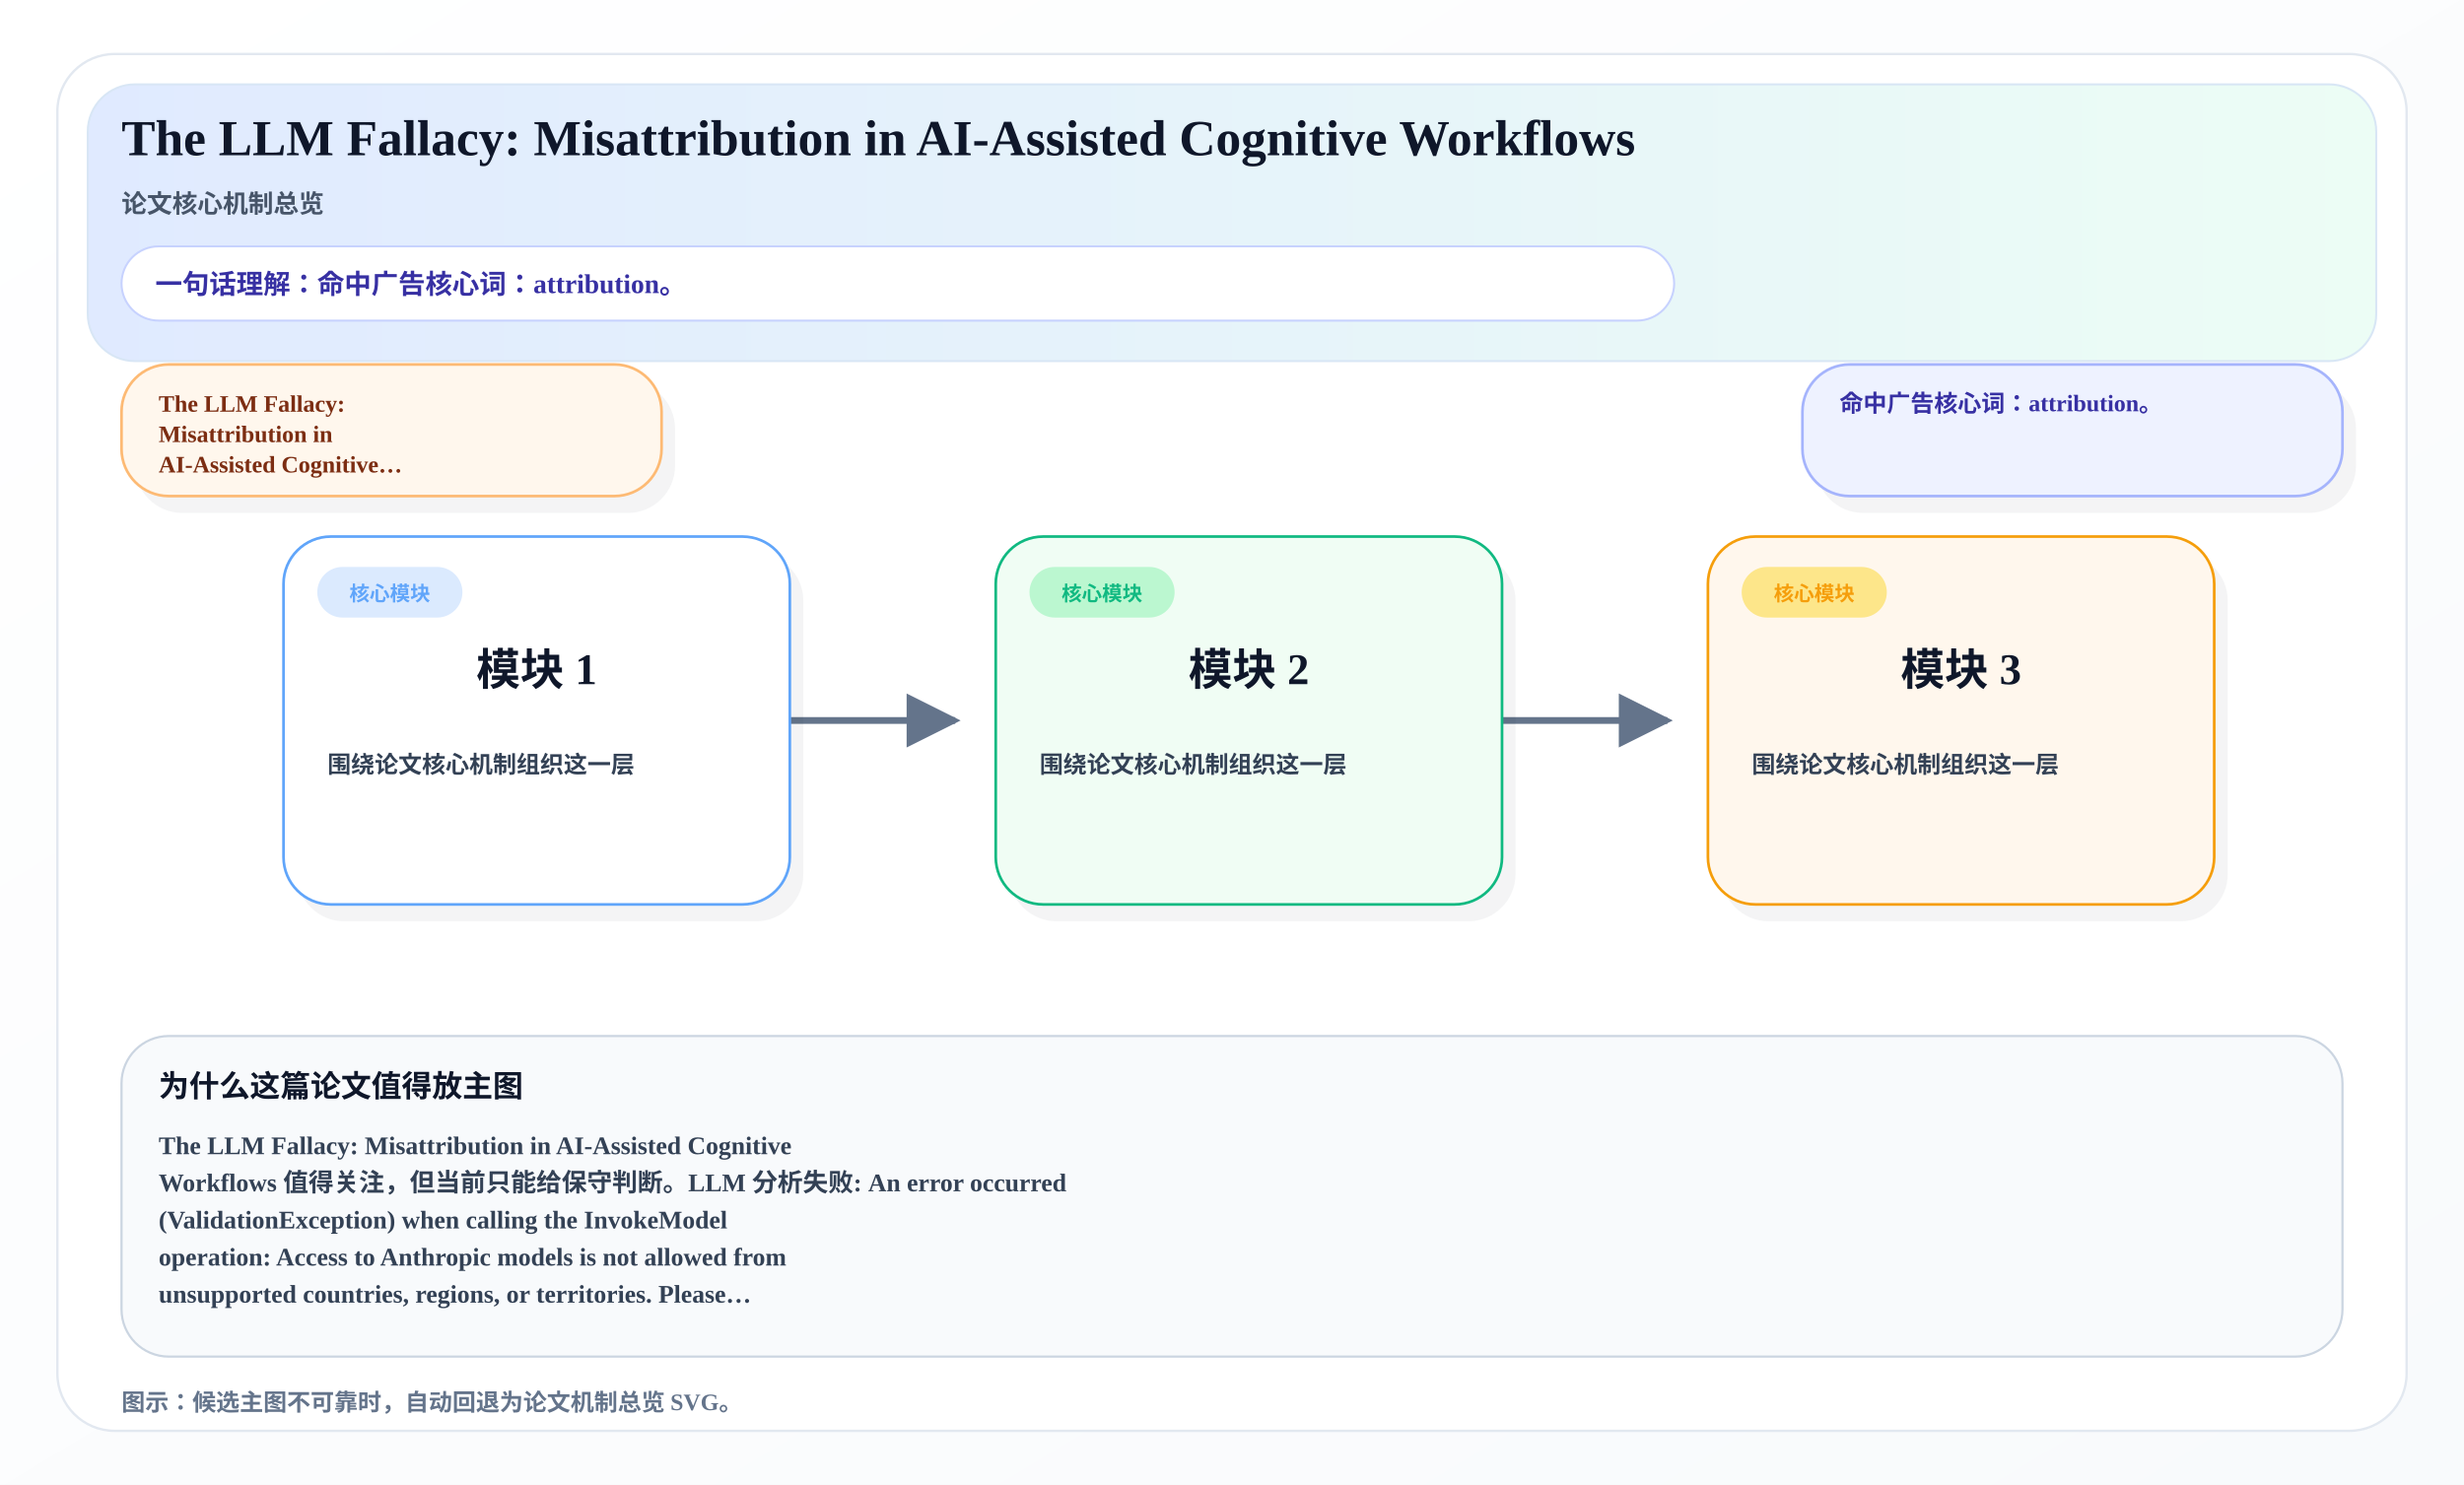
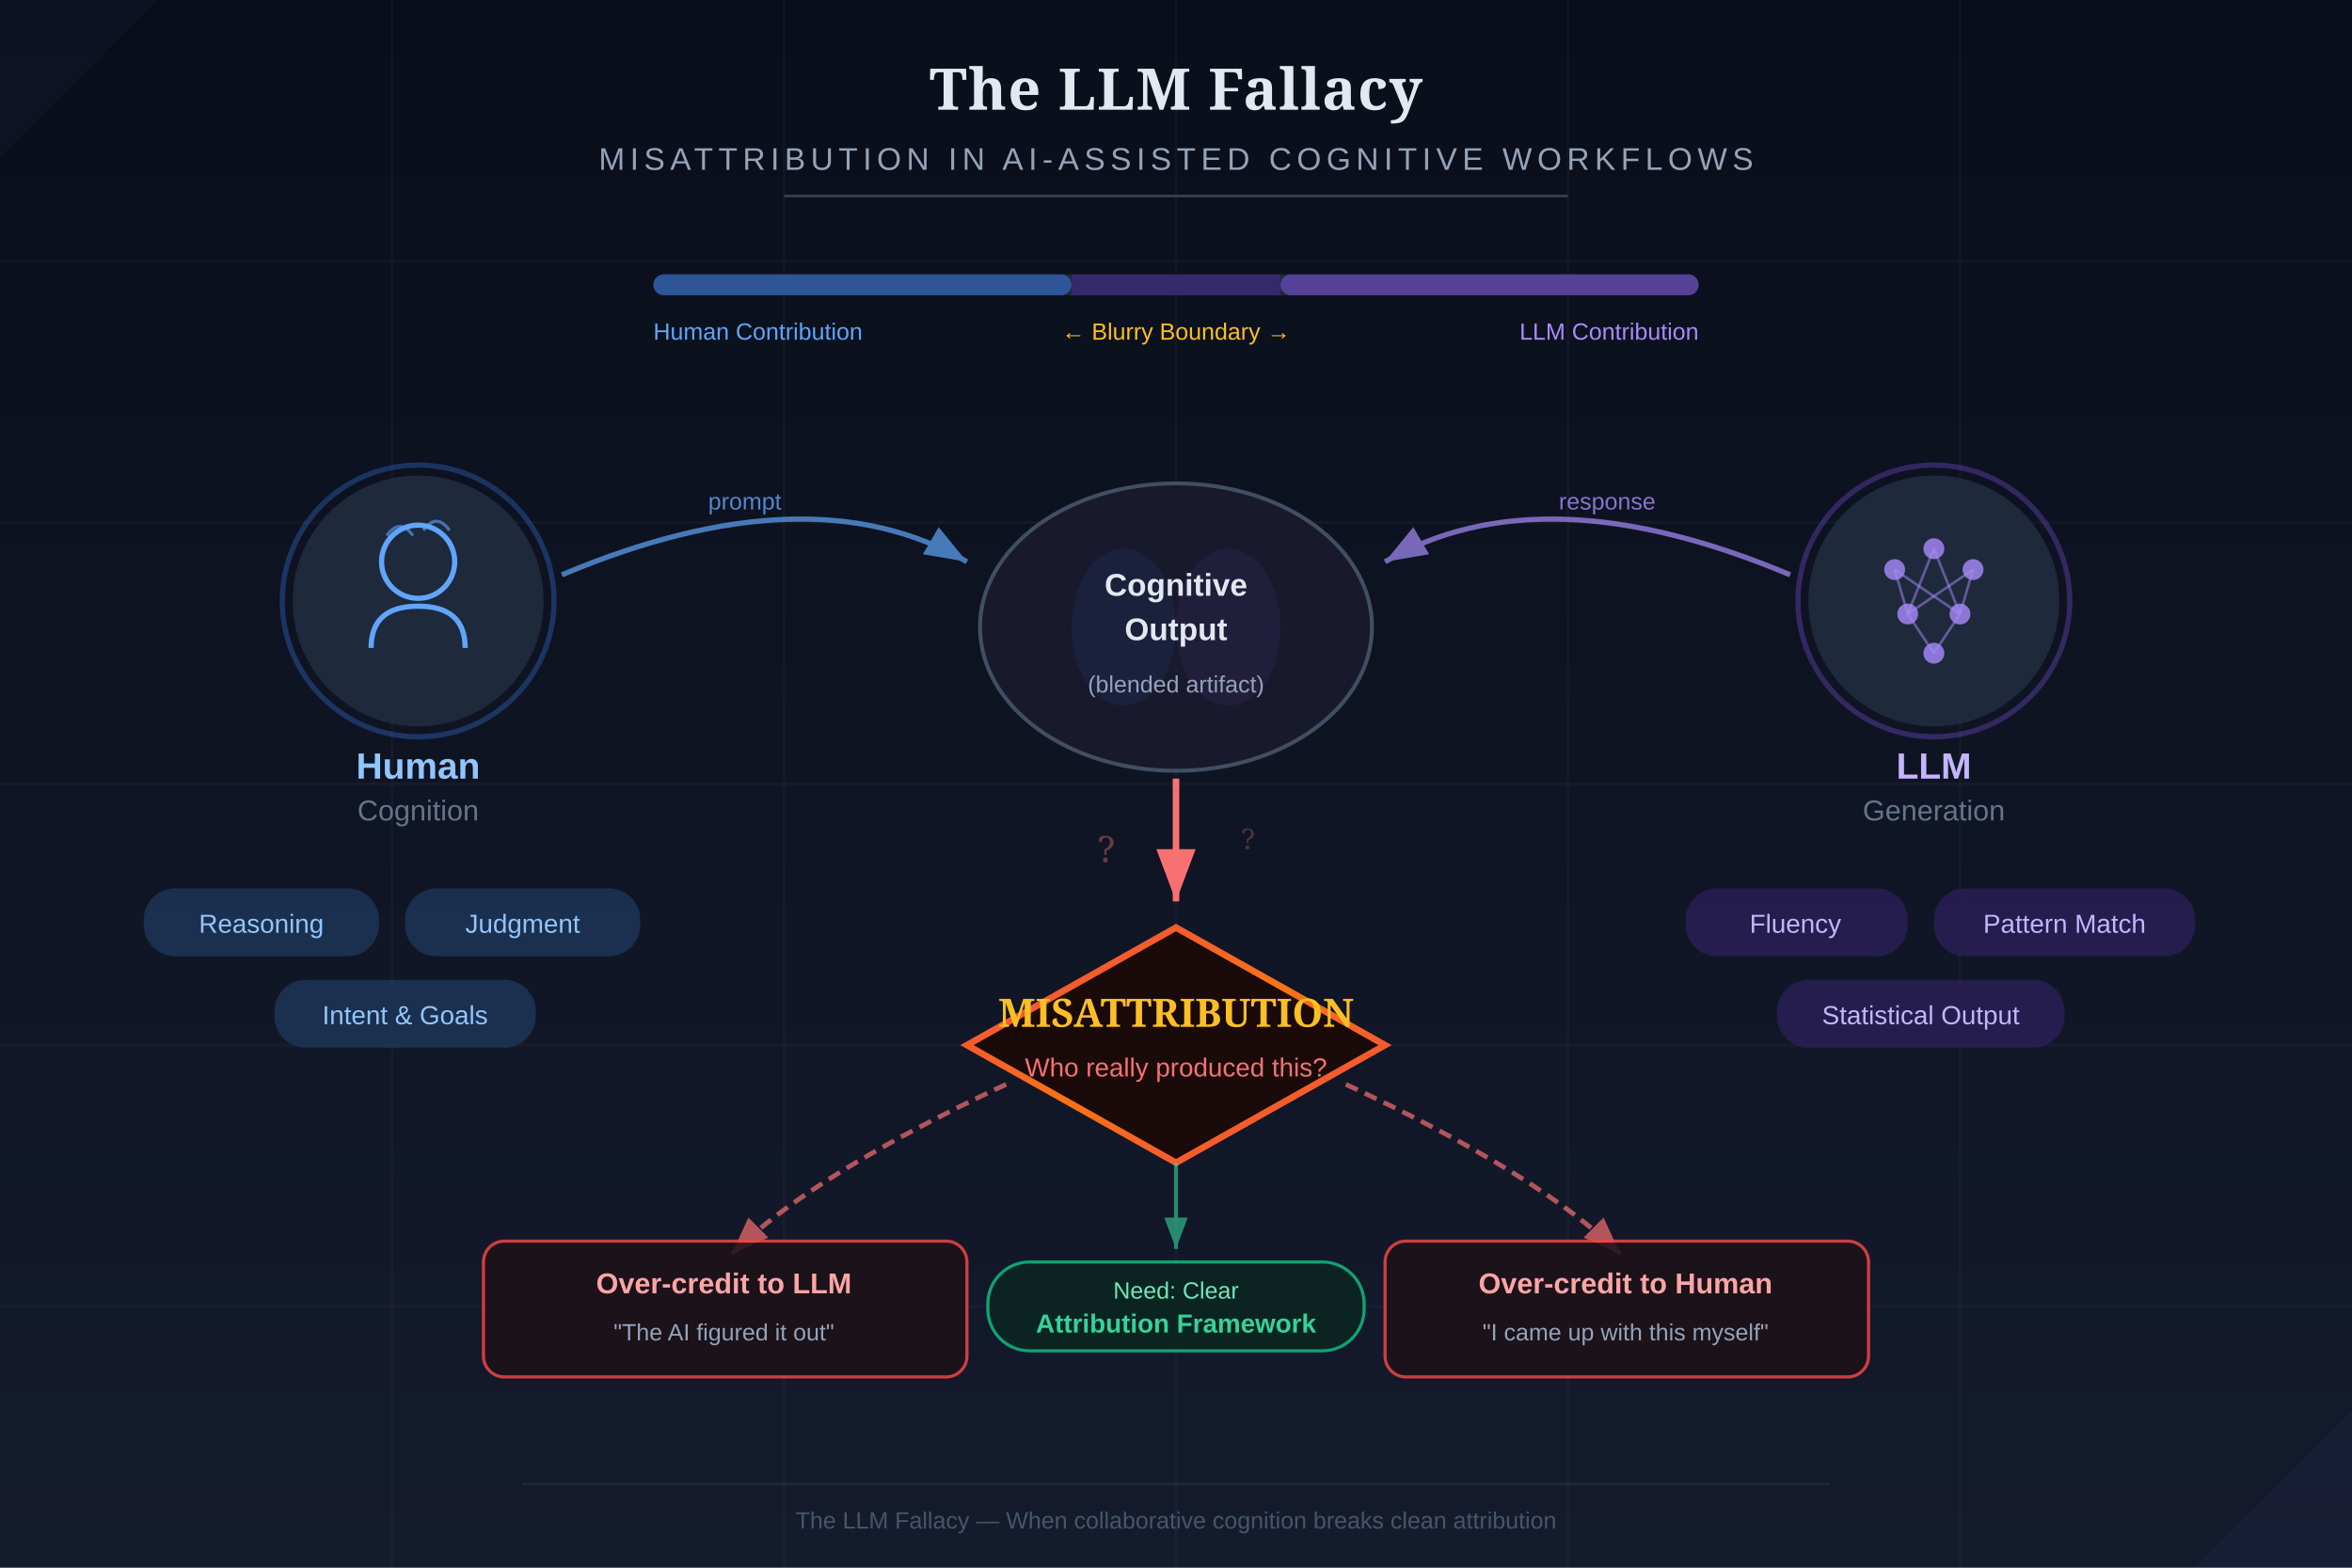
- <svg xmlns="http://www.w3.org/2000/svg" width="1460" height="880" viewBox="0 0 1460 880">
+ <svg xmlns="http://www.w3.org/2000/svg" viewBox="0 0 900 600" width="900" height="600">
  <defs>
-     <linearGradient id="overviewBg" x1="0%" y1="0%" x2="100%" y2="100%">
-       <stop offset="0%" stop-color="#FFFFFF" />
-       <stop offset="100%" stop-color="#F8FAFC" />
+     <linearGradient id="bgGrad" x1="0" y1="0" x2="0" y2="1">
+       <stop offset="0%" stop-color="#0a0e1a" />
+       <stop offset="100%" stop-color="#141b2d" />
    </linearGradient>
-     <linearGradient id="heroBand" x1="0%" y1="0%" x2="100%" y2="0%">
-       <stop offset="0%" stop-color="#E0EAFF" />
-       <stop offset="100%" stop-color="#ECFDF5" />
+     <linearGradient id="humanGrad" x1="0" y1="0" x2="0" y2="1">
+       <stop offset="0%" stop-color="#3b82f6" />
+       <stop offset="100%" stop-color="#1d4ed8" />
    </linearGradient>
-     <marker id="arrow" viewBox="0 0 10 10" refX="9" refY="5" markerWidth="8" markerHeight="8" orient="auto-start-reverse">
-       <path d="M 0 0 L 10 5 L 0 10 z" fill="#64748B" />
+     <linearGradient id="llmGrad" x1="0" y1="0" x2="0" y2="1">
+       <stop offset="0%" stop-color="#8b5cf6" />
+       <stop offset="100%" stop-color="#6d28d9" />
+     </linearGradient>
+     <linearGradient id="fallacyGrad" x1="0" y1="0" x2="1" y2="1">
+       <stop offset="0%" stop-color="#ef4444" />
+       <stop offset="50%" stop-color="#f97316" />
+       <stop offset="100%" stop-color="#ef4444" />
+     </linearGradient>
+     <linearGradient id="outputGrad" x1="0" y1="0" x2="0" y2="1">
+       <stop offset="0%" stop-color="#10b981" />
+       <stop offset="100%" stop-color="#059669" />
+     </linearGradient>
+     <filter id="glow">
+       <feGaussianBlur stdDeviation="3" result="blur" />
+       <feMerge>
+         <feMergeNode in="blur" />
+         <feMergeNode in="SourceGraphic" />
+       </feMerge>
+     </filter>
+     <filter id="strongGlow">
+       <feGaussianBlur stdDeviation="6" result="blur" />
+       <feMerge>
+         <feMergeNode in="blur" />
+         <feMergeNode in="SourceGraphic" />
+       </feMerge>
+     </filter>
+     <filter id="shadow">
+       <feDropShadow dx="0" dy="2" stdDeviation="4" flood-color="#000" flood-opacity="0.4" />
+     </filter>
+     <marker id="arrowBlue" markerWidth="8" markerHeight="6" refX="8" refY="3" orient="auto">
+       <path d="M0,0 L8,3 L0,6 Z" fill="#60a5fa" />
+     </marker>
+     <marker id="arrowPurple" markerWidth="8" markerHeight="6" refX="8" refY="3" orient="auto">
+       <path d="M0,0 L8,3 L0,6 Z" fill="#a78bfa" />
+     </marker>
+     <marker id="arrowRed" markerWidth="8" markerHeight="6" refX="8" refY="3" orient="auto">
+       <path d="M0,0 L8,3 L0,6 Z" fill="#f87171" />
+     </marker>
+     <marker id="arrowGreen" markerWidth="8" markerHeight="6" refX="8" refY="3" orient="auto">
+       <path d="M0,0 L8,3 L0,6 Z" fill="#34d399" />
    </marker>
  </defs>
-   <rect x="0" y="0" width="1460" height="880" fill="url(#overviewBg)" />
-   <rect x="34" y="32" width="1392" height="816" rx="34" fill="#FFFFFF" stroke="#E2E8F0" stroke-width="1.4" />
-   <rect x="52" y="50" width="1356" height="164" rx="28" fill="url(#heroBand)" stroke="#D8E6F5" stroke-width="1.2" />
-   <text x="72" y="92" font-size="30" font-weight="800" fill="#0F172A">The LLM Fallacy: Misattribution in AI-Assisted Cognitive Workflows</text>
-   <text x="72" y="126" font-size="15" font-weight="700" fill="#475569">论文核心机制总览</text>
-   <rect x="72" y="146" width="920" height="44" rx="22" fill="#FFFFFF" stroke="#C7D2FE" stroke-width="1.2" />
-   <text x="92" y="174" font-size="16" font-weight="700" fill="#3730A3">一句话理解：命中广告核心词：attribution。</text>
-   <rect x="80.0" y="226.0" width="320.0" height="78.0" rx="28" fill="#0F172A" opacity="0.05" />
-   <rect x="72.0" y="216.0" width="320.0" height="78.0" rx="28" fill="#FFF7ED" stroke="#FDBA74" stroke-width="1.6" />
-   <text x="94" y="244.0" font-size="14" font-weight="700" fill="#7C2D12">The LLM Fallacy:</text>
-   <text x="94" y="262.0" font-size="14" font-weight="700" fill="#7C2D12">Misattribution in</text>
-   <text x="94" y="280.0" font-size="14" font-weight="700" fill="#7C2D12">AI-Assisted Cognitive…</text>
-   <rect x="1076.0" y="226.0" width="320.0" height="78.0" rx="28" fill="#0F172A" opacity="0.05" />
-   <rect x="1068.0" y="216.0" width="320.0" height="78.0" rx="28" fill="#EEF2FF" stroke="#A5B4FC" stroke-width="1.6" />
-   <text x="1090" y="244.0" font-size="14" font-weight="700" fill="#3730A3">命中广告核心词：attribution。</text>
-   <path d="M 468.0 427.0 C 502.0 427.0, 532.0 427.0, 566.0 427.0" fill="none" stroke="#64748B" stroke-width="4" marker-end="url(#arrow)" />
-   <path d="M 890.0 427.0 C 924.0 427.0, 954.0 427.0, 988.0 427.0" fill="none" stroke="#64748B" stroke-width="4" marker-end="url(#arrow)" />
-   <rect x="176.0" y="328.0" width="300.0" height="218.0" rx="28" fill="#0F172A" opacity="0.05" />
-   <rect x="168.0" y="318.0" width="300.0" height="218.0" rx="28" fill="#FFFFFF" stroke="#60A5FA" stroke-width="1.6" />
-   <rect x="188.0" y="336.0" width="86" height="30" rx="15" fill="#DBEAFE" />
-   <text x="231.0" y="356.0" text-anchor="middle" font-size="12" font-weight="800" fill="#60A5FA">核心模块</text>
-   <text x="318.0" y="406.0" text-anchor="middle" font-size="26" font-weight="800" fill="#0F172A">模块 1</text>
-   <text x="194.0" y="458.0" font-size="14" font-weight="600" fill="#334155">围绕论文核心机制组织这一层</text>
-   <rect x="598.0" y="328.0" width="300.0" height="218.0" rx="28" fill="#0F172A" opacity="0.05" />
-   <rect x="590.0" y="318.0" width="300.0" height="218.0" rx="28" fill="#F0FDF4" stroke="#10B981" stroke-width="1.6" />
-   <rect x="610.0" y="336.0" width="86" height="30" rx="15" fill="#BBF7D0" />
-   <text x="653.0" y="356.0" text-anchor="middle" font-size="12" font-weight="800" fill="#10B981">核心模块</text>
-   <text x="740.0" y="406.0" text-anchor="middle" font-size="26" font-weight="800" fill="#0F172A">模块 2</text>
-   <text x="616.0" y="458.0" font-size="14" font-weight="600" fill="#334155">围绕论文核心机制组织这一层</text>
-   <rect x="1020.0" y="328.0" width="300.0" height="218.0" rx="28" fill="#0F172A" opacity="0.05" />
-   <rect x="1012.0" y="318.0" width="300.0" height="218.0" rx="28" fill="#FFF7ED" stroke="#F59E0B" stroke-width="1.6" />
-   <rect x="1032.0" y="336.0" width="86" height="30" rx="15" fill="#FDE68A" />
-   <text x="1075.0" y="356.0" text-anchor="middle" font-size="12" font-weight="800" fill="#F59E0B">核心模块</text>
-   <text x="1162.0" y="406.0" text-anchor="middle" font-size="26" font-weight="800" fill="#0F172A">模块 3</text>
-   <text x="1038.0" y="458.0" font-size="14" font-weight="600" fill="#334155">围绕论文核心机制组织这一层</text>
-   <rect x="72" y="614" width="1316" height="190" rx="28" fill="#F8FAFC" stroke="#CBD5E1" stroke-width="1.3" />
-   <text x="94" y="650" font-size="18" font-weight="800" fill="#0F172A">为什么这篇论文值得放主图</text>
-   <text x="94" y="684.0" font-size="15" font-weight="600" fill="#334155">The LLM Fallacy: Misattribution in AI-Assisted Cognitive</text>
-   <text x="94" y="706.0" font-size="15" font-weight="600" fill="#334155">Workflows 值得关注，但当前只能给保守判断。LLM 分析失败: An error occurred</text>
-   <text x="94" y="728.0" font-size="15" font-weight="600" fill="#334155">(ValidationException) when calling the InvokeModel</text>
-   <text x="94" y="750.0" font-size="15" font-weight="600" fill="#334155">operation: Access to Anthropic models is not allowed from</text>
-   <text x="94" y="772.0" font-size="15" font-weight="600" fill="#334155">unsupported countries, regions, or territories. Please…</text>
-   <text x="72" y="836" font-size="14" font-weight="600" fill="#64748B">图示：候选主图不可靠时，自动回退为论文机制总览 SVG。</text>
+   <rect width="900" height="600" fill="url(#bgGrad)" />
+   <g opacity="0.03">
+     <line x1="0" y1="100" x2="900" y2="100" stroke="#fff" stroke-width="1" />
+     <line x1="0" y1="200" x2="900" y2="200" stroke="#fff" stroke-width="1" />
+     <line x1="0" y1="300" x2="900" y2="300" stroke="#fff" stroke-width="1" />
+     <line x1="0" y1="400" x2="900" y2="400" stroke="#fff" stroke-width="1" />
+     <line x1="0" y1="500" x2="900" y2="500" stroke="#fff" stroke-width="1" />
+     <line x1="150" y1="0" x2="150" y2="600" stroke="#fff" stroke-width="1" />
+     <line x1="300" y1="0" x2="300" y2="600" stroke="#fff" stroke-width="1" />
+     <line x1="450" y1="0" x2="450" y2="600" stroke="#fff" stroke-width="1" />
+     <line x1="600" y1="0" x2="600" y2="600" stroke="#fff" stroke-width="1" />
+     <line x1="750" y1="0" x2="750" y2="600" stroke="#fff" stroke-width="1" />
+   </g>
+   <text x="450" y="42" text-anchor="middle" font-family="Georgia, serif" font-size="22" fill="#e2e8f0" font-weight="bold" letter-spacing="0.5">The LLM Fallacy</text>
+   <text x="450" y="65" text-anchor="middle" font-family="Arial, sans-serif" font-size="12" fill="#94a3b8" letter-spacing="2">MISATTRIBUTION IN AI-ASSISTED COGNITIVE WORKFLOWS</text>
+   <line x1="300" y1="75" x2="600" y2="75" stroke="#334155" stroke-width="1" />
+   <circle cx="160" cy="230" r="52" fill="none" stroke="#3b82f6" stroke-width="2" opacity="0.3" />
+   <circle cx="160" cy="230" r="48" fill="#1e293b" filter="shadow" />
+   <circle cx="160" cy="215" r="14" fill="none" stroke="#60a5fa" stroke-width="2" />
+   <path d="M142,248 Q142,232 160,232 Q178,232 178,248" fill="none" stroke="#60a5fa" stroke-width="2" />
+   <path d="M148,205 Q153,198 158,205" fill="none" stroke="#60a5fa" stroke-width="1.2" opacity="0.6" />
+   <path d="M162,203 Q167,196 172,203" fill="none" stroke="#60a5fa" stroke-width="1.2" opacity="0.6" />
+   <text x="160" y="298" text-anchor="middle" font-family="Arial, sans-serif" font-size="14" fill="#93c5fd" font-weight="bold">Human</text>
+   <text x="160" y="314" text-anchor="middle" font-family="Arial, sans-serif" font-size="11" fill="#64748b">Cognition</text>
+   <g transform="translate(55, 340)">
+     <rect x="0" y="0" rx="12" ry="12" width="90" height="26" fill="#1e3a5f" opacity="0.7" />
+     <text x="45" y="17" text-anchor="middle" font-family="Arial, sans-serif" font-size="10" fill="#93c5fd">Reasoning</text>
+   </g>
+   <g transform="translate(155, 340)">
+     <rect x="0" y="0" rx="12" ry="12" width="90" height="26" fill="#1e3a5f" opacity="0.7" />
+     <text x="45" y="17" text-anchor="middle" font-family="Arial, sans-serif" font-size="10" fill="#93c5fd">Judgment</text>
+   </g>
+   <g transform="translate(105, 375)">
+     <rect x="0" y="0" rx="12" ry="12" width="100" height="26" fill="#1e3a5f" opacity="0.7" />
+     <text x="50" y="17" text-anchor="middle" font-family="Arial, sans-serif" font-size="10" fill="#93c5fd">Intent &amp; Goals</text>
+   </g>
+   <circle cx="740" cy="230" r="52" fill="none" stroke="#8b5cf6" stroke-width="2" opacity="0.3" />
+   <circle cx="740" cy="230" r="48" fill="#1e293b" filter="shadow" />
+   <circle cx="725" cy="218" r="4" fill="#a78bfa" opacity="0.8" />
+   <circle cx="740" cy="210" r="4" fill="#a78bfa" opacity="0.8" />
+   <circle cx="755" cy="218" r="4" fill="#a78bfa" opacity="0.8" />
+   <circle cx="730" cy="235" r="4" fill="#a78bfa" opacity="0.8" />
+   <circle cx="750" cy="235" r="4" fill="#a78bfa" opacity="0.8" />
+   <circle cx="740" cy="250" r="4" fill="#a78bfa" opacity="0.8" />
+   <line x1="725" y1="218" x2="730" y2="235" stroke="#a78bfa" stroke-width="1" opacity="0.5" />
+   <line x1="725" y1="218" x2="750" y2="235" stroke="#a78bfa" stroke-width="1" opacity="0.5" />
+   <line x1="740" y1="210" x2="730" y2="235" stroke="#a78bfa" stroke-width="1" opacity="0.5" />
+   <line x1="740" y1="210" x2="750" y2="235" stroke="#a78bfa" stroke-width="1" opacity="0.5" />
+   <line x1="755" y1="218" x2="730" y2="235" stroke="#a78bfa" stroke-width="1" opacity="0.5" />
+   <line x1="755" y1="218" x2="750" y2="235" stroke="#a78bfa" stroke-width="1" opacity="0.5" />
+   <line x1="730" y1="235" x2="740" y2="250" stroke="#a78bfa" stroke-width="1" opacity="0.5" />
+   <line x1="750" y1="235" x2="740" y2="250" stroke="#a78bfa" stroke-width="1" opacity="0.5" />
+   <text x="740" y="298" text-anchor="middle" font-family="Arial, sans-serif" font-size="14" fill="#c4b5fd" font-weight="bold">LLM</text>
+   <text x="740" y="314" text-anchor="middle" font-family="Arial, sans-serif" font-size="11" fill="#64748b">Generation</text>
+   <g transform="translate(645, 340)">
+     <rect x="0" y="0" rx="12" ry="12" width="85" height="26" fill="#2e1f5e" opacity="0.7" />
+     <text x="42" y="17" text-anchor="middle" font-family="Arial, sans-serif" font-size="10" fill="#c4b5fd">Fluency</text>
+   </g>
+   <g transform="translate(740, 340)">
+     <rect x="0" y="0" rx="12" ry="12" width="100" height="26" fill="#2e1f5e" opacity="0.7" />
+     <text x="50" y="17" text-anchor="middle" font-family="Arial, sans-serif" font-size="10" fill="#c4b5fd">Pattern Match</text>
+   </g>
+   <g transform="translate(680, 375)">
+     <rect x="0" y="0" rx="12" ry="12" width="110" height="26" fill="#2e1f5e" opacity="0.7" />
+     <text x="55" y="17" text-anchor="middle" font-family="Arial, sans-serif" font-size="10" fill="#c4b5fd">Statistical Output</text>
+   </g>
+   <path d="M215,220 Q310,180 370,215" fill="none" stroke="#60a5fa" stroke-width="2" marker-end="url(#arrowBlue)" opacity="0.7" />
+   <text x="285" y="195" text-anchor="middle" font-family="Arial, sans-serif" font-size="9" fill="#60a5fa" opacity="0.8">prompt</text>
+   <path d="M685,220 Q590,180 530,215" fill="none" stroke="#a78bfa" stroke-width="2" marker-end="url(#arrowPurple)" opacity="0.7" />
+   <text x="615" y="195" text-anchor="middle" font-family="Arial, sans-serif" font-size="9" fill="#a78bfa" opacity="0.8">response</text>
+   <ellipse cx="450" cy="240" rx="75" ry="55" fill="#1a1a2e" stroke="#475569" stroke-width="1.5" opacity="0.9" filter="shadow" />
+   <ellipse cx="430" cy="240" rx="20" ry="30" fill="#3b82f6" opacity="0.08" />
+   <ellipse cx="470" cy="240" rx="20" ry="30" fill="#8b5cf6" opacity="0.08" />
+   <text x="450" y="228" text-anchor="middle" font-family="Arial, sans-serif" font-size="12" fill="#e2e8f0" font-weight="bold">Cognitive</text>
+   <text x="450" y="245" text-anchor="middle" font-family="Arial, sans-serif" font-size="12" fill="#e2e8f0" font-weight="bold">Output</text>
+   <text x="450" y="265" text-anchor="middle" font-family="Arial, sans-serif" font-size="9" fill="#94a3b8">(blended artifact)</text>
+   <path d="M450,298 L450,345" fill="none" stroke="#f87171" stroke-width="2.5" marker-end="url(#arrowRed)" filter="glow" />
+   <text x="420" y="330" font-family="Georgia, serif" font-size="14" fill="#f87171" opacity="0.4">?</text>
+   <text x="475" y="325" font-family="Georgia, serif" font-size="11" fill="#f87171" opacity="0.3">?</text>
+   <g filter="strongGlow">
+     <path d="M450,355 L530,400 L450,445 L370,400 Z" fill="#1a0a0a" stroke="url(#fallacyGrad)" stroke-width="2.5" />
+   </g>
+   <text x="450" y="393" text-anchor="middle" font-family="Georgia, serif" font-size="15" fill="#fbbf24" font-weight="bold">MISATTRIBUTION</text>
+   <text x="450" y="412" text-anchor="middle" font-family="Arial, sans-serif" font-size="10" fill="#f87171">Who really produced this?</text>
+   <path d="M385,415 Q310,450 280,480" fill="none" stroke="#f87171" stroke-width="1.8" stroke-dasharray="5,3" marker-end="url(#arrowRed)" opacity="0.7" />
+   <g transform="translate(185, 475)">
+     <rect x="0" y="0" rx="8" ry="8" width="185" height="52" fill="#1c1017" stroke="#ef4444" stroke-width="1.2" opacity="0.85" />
+     <text x="92" y="20" text-anchor="middle" font-family="Arial, sans-serif" font-size="11" fill="#fca5a5" font-weight="bold">Over-credit to LLM</text>
+     <text x="92" y="38" text-anchor="middle" font-family="Arial, sans-serif" font-size="9" fill="#94a3b8">"The AI figured it out"</text>
+   </g>
+   <path d="M515,415 Q590,450 620,480" fill="none" stroke="#f87171" stroke-width="1.8" stroke-dasharray="5,3" marker-end="url(#arrowRed)" opacity="0.7" />
+   <g transform="translate(530, 475)">
+     <rect x="0" y="0" rx="8" ry="8" width="185" height="52" fill="#1c1017" stroke="#ef4444" stroke-width="1.2" opacity="0.85" />
+     <text x="92" y="20" text-anchor="middle" font-family="Arial, sans-serif" font-size="11" fill="#fca5a5" font-weight="bold">Over-credit to Human</text>
+     <text x="92" y="38" text-anchor="middle" font-family="Arial, sans-serif" font-size="9" fill="#94a3b8">"I came up with this myself"</text>
+   </g>
+   <path d="M450,445 L450,478" fill="none" stroke="#34d399" stroke-width="1.5" marker-end="url(#arrowGreen)" opacity="0.6" />
+   <g transform="translate(378, 483)">
+     <rect x="0" y="0" rx="16" ry="16" width="144" height="34" fill="#0a2620" stroke="#10b981" stroke-width="1.2" opacity="0.85" />
+     <text x="72" y="14" text-anchor="middle" font-family="Arial, sans-serif" font-size="9" fill="#6ee7b7">Need: Clear</text>
+     <text x="72" y="27" text-anchor="middle" font-family="Arial, sans-serif" font-size="10" fill="#34d399" font-weight="bold">Attribution Framework</text>
+   </g>
+   <g transform="translate(250, 105)">
+     <rect x="0" y="0" rx="4" ry="4" width="400" height="8" fill="#1e293b" />
+     <rect x="0" y="0" rx="4" ry="4" width="160" height="8" fill="#3b82f6" opacity="0.5" />
+     <rect x="160" y="0" rx="0" ry="0" width="80" height="8" fill="#6d28d9" opacity="0.3" />
+     <rect x="240" y="0" rx="4" ry="4" width="160" height="8" fill="#8b5cf6" opacity="0.5" />
+     <text x="0" y="25" font-family="Arial, sans-serif" font-size="9" fill="#60a5fa">Human Contribution</text>
+     <text x="400" y="25" text-anchor="end" font-family="Arial, sans-serif" font-size="9" fill="#a78bfa">LLM Contribution</text>
+     <text x="200" y="25" text-anchor="middle" font-family="Arial, sans-serif" font-size="9" fill="#fbbf24">← Blurry Boundary →</text>
+   </g>
+   <path d="M0,0 L60,0 L0,60 Z" fill="#3b82f6" opacity="0.04" />
+   <path d="M900,600 L840,600 L900,540 Z" fill="#8b5cf6" opacity="0.04" />
+   <line x1="200" y1="568" x2="700" y2="568" stroke="#1e293b" stroke-width="1" />
+   <text x="450" y="585" text-anchor="middle" font-family="Arial, sans-serif" font-size="9" fill="#475569">The LLM Fallacy — When collaborative cognition breaks clean attribution</text>
</svg>
